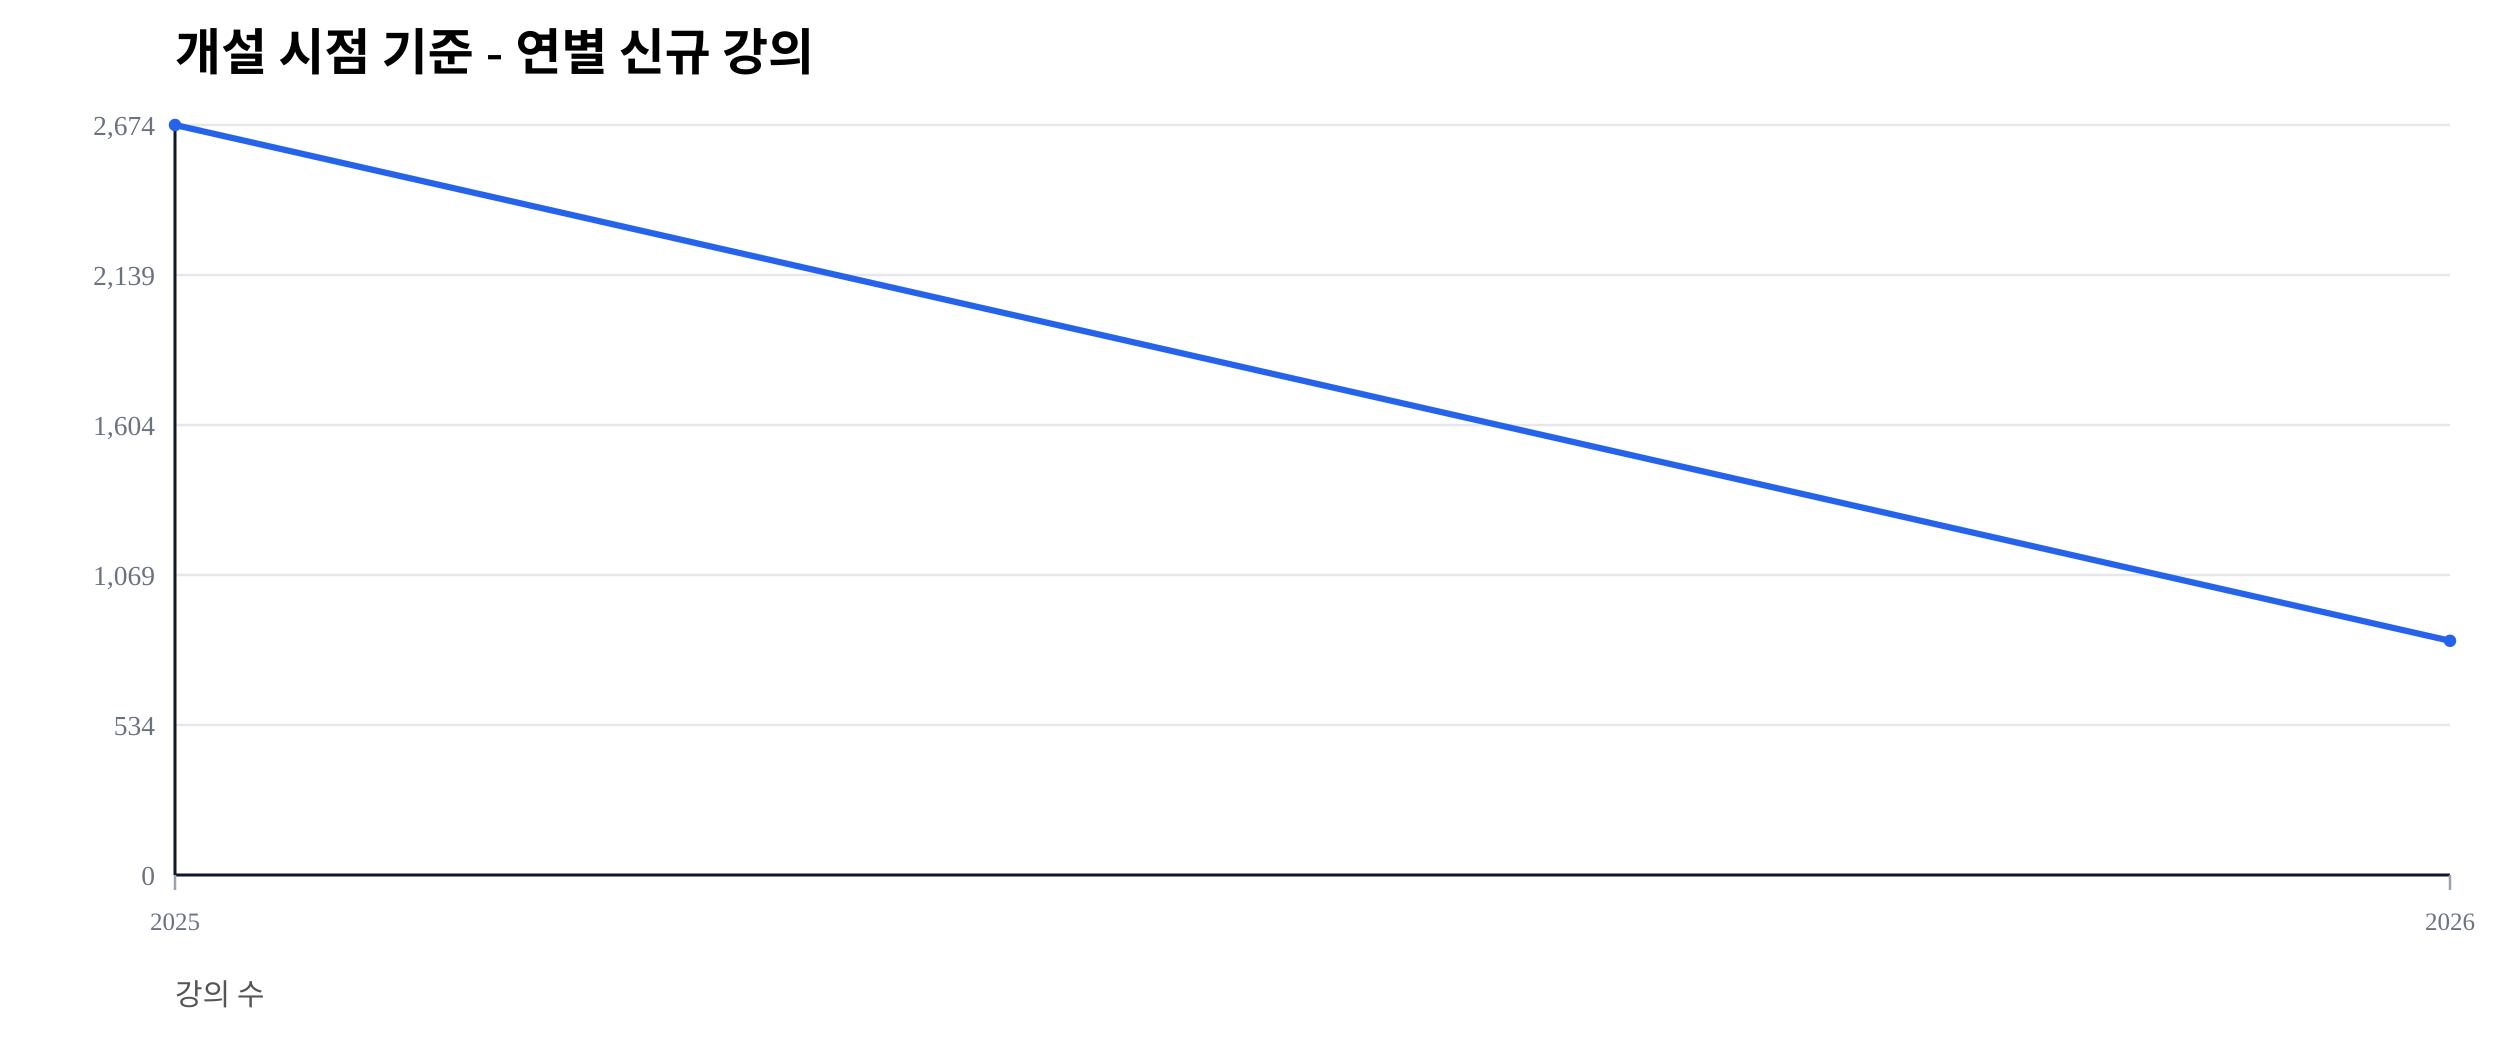
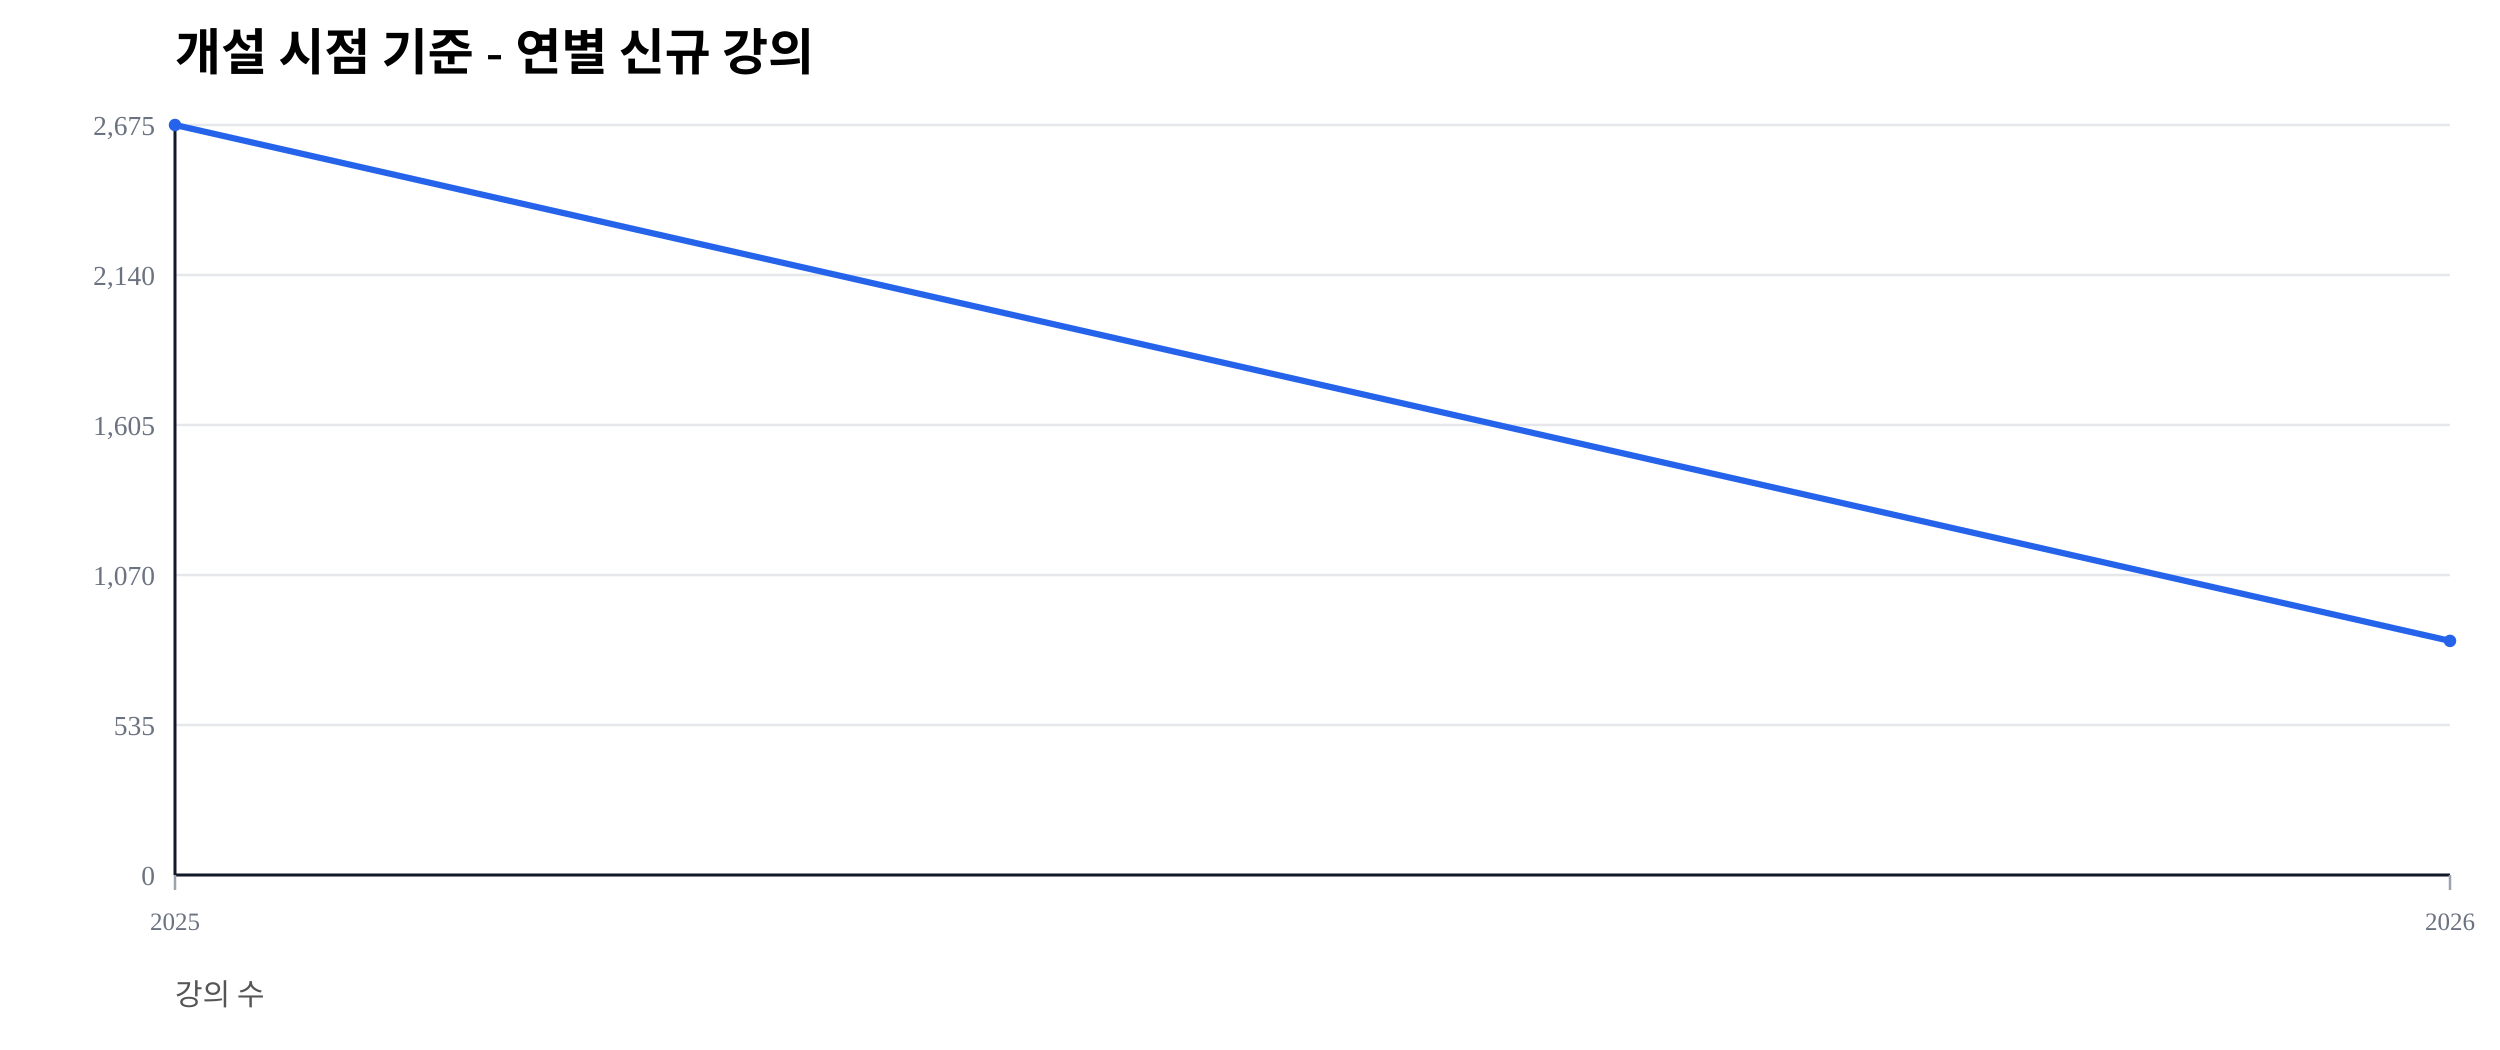
<svg xmlns="http://www.w3.org/2000/svg" width="1000" height="420" viewBox="0 0 1000 420">
  <rect width="100%" height="100%" fill="#ffffff" />
  <text x="70" y="28" font-size="20" font-weight="600">개설 시점 기준 - 연별 신규 강의</text>
  <text x="70" y="402" font-size="12" fill="#555">강의 수</text>
  <line x1="70" y1="350.00" x2="980" y2="350.00" stroke="#e5e7eb" stroke-width="1" />
  <text x="62" y="354.00" font-size="11" fill="#6b7280" text-anchor="end">0</text>
  <line x1="70" y1="290.00" x2="980" y2="290.00" stroke="#e5e7eb" stroke-width="1" />
-   <text x="62" y="294.00" font-size="11" fill="#6b7280" text-anchor="end">534</text>
+   <text x="62" y="294.00" font-size="11" fill="#6b7280" text-anchor="end">535</text>
  <line x1="70" y1="230.00" x2="980" y2="230.00" stroke="#e5e7eb" stroke-width="1" />
-   <text x="62" y="234.00" font-size="11" fill="#6b7280" text-anchor="end">1,069</text>
+   <text x="62" y="234.00" font-size="11" fill="#6b7280" text-anchor="end">1,070</text>
  <line x1="70" y1="170.00" x2="980" y2="170.00" stroke="#e5e7eb" stroke-width="1" />
-   <text x="62" y="174.00" font-size="11" fill="#6b7280" text-anchor="end">1,604</text>
+   <text x="62" y="174.00" font-size="11" fill="#6b7280" text-anchor="end">1,605</text>
  <line x1="70" y1="110.00" x2="980" y2="110.00" stroke="#e5e7eb" stroke-width="1" />
-   <text x="62" y="114.00" font-size="11" fill="#6b7280" text-anchor="end">2,139</text>
+   <text x="62" y="114.00" font-size="11" fill="#6b7280" text-anchor="end">2,140</text>
  <line x1="70" y1="50.00" x2="980" y2="50.00" stroke="#e5e7eb" stroke-width="1" />
-   <text x="62" y="54.00" font-size="11" fill="#6b7280" text-anchor="end">2,674</text>
+   <text x="62" y="54.00" font-size="11" fill="#6b7280" text-anchor="end">2,675</text>
  <line x1="70" y1="350" x2="980" y2="350" stroke="#111827" stroke-width="1.2" />
  <line x1="70" y1="50" x2="70" y2="350" stroke="#111827" stroke-width="1.2" />
  <line x1="70.00" y1="350" x2="70.00" y2="356" stroke="#9ca3af" stroke-width="1" />
  <text x="70.00" y="372" font-size="10" fill="#6b7280" text-anchor="middle">2025</text>
  <line x1="980.00" y1="350" x2="980.00" y2="356" stroke="#9ca3af" stroke-width="1" />
  <text x="980.00" y="372" font-size="10" fill="#6b7280" text-anchor="middle">2026</text>
-   <polyline fill="none" stroke="#2563eb" stroke-width="2.5" points="70.00,50.00 980.00,256.32" />
+   <polyline fill="none" stroke="#2563eb" stroke-width="2.5" points="70.00,50.00 980.00,256.36" />
  <circle cx="70.00" cy="50.00" r="2.5" fill="#2563eb" />
-   <circle cx="980.00" cy="256.32" r="2.5" fill="#2563eb" />
+   <circle cx="980.00" cy="256.36" r="2.5" fill="#2563eb" />
</svg>
